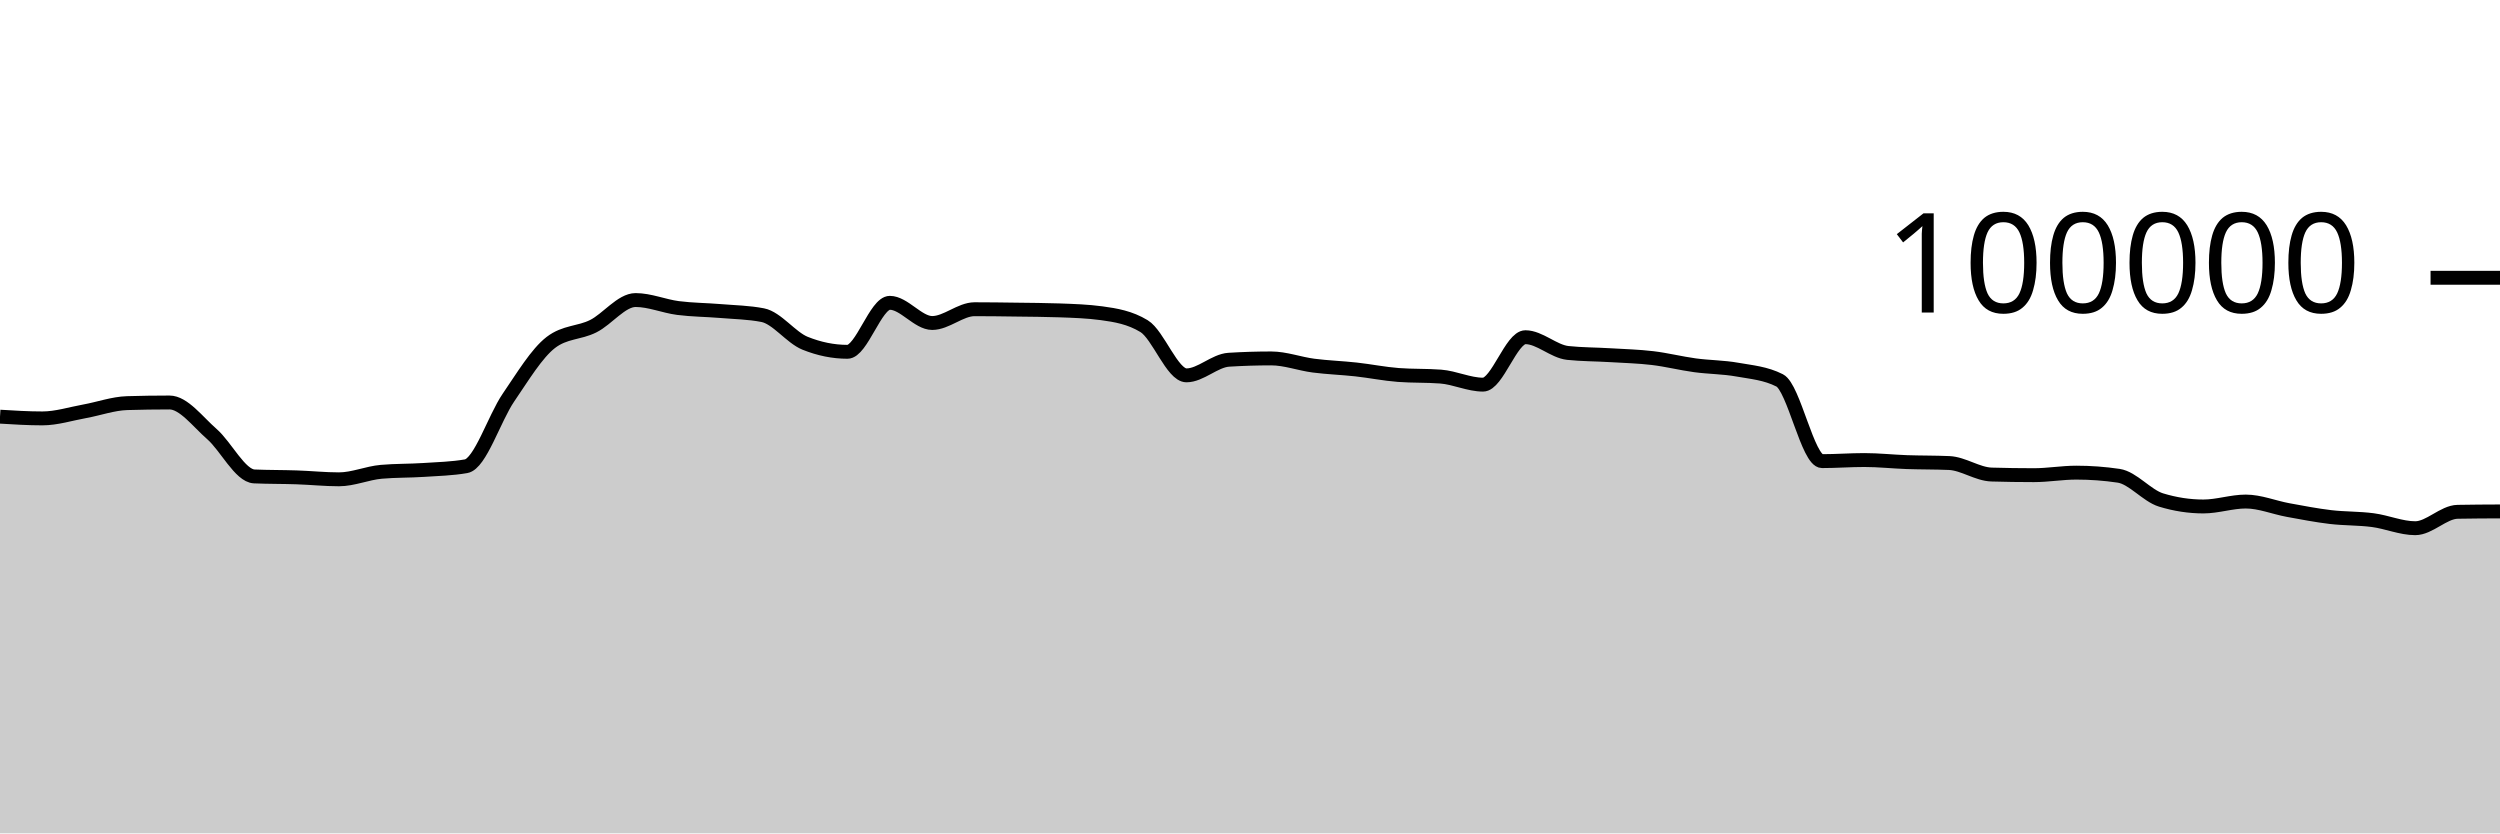
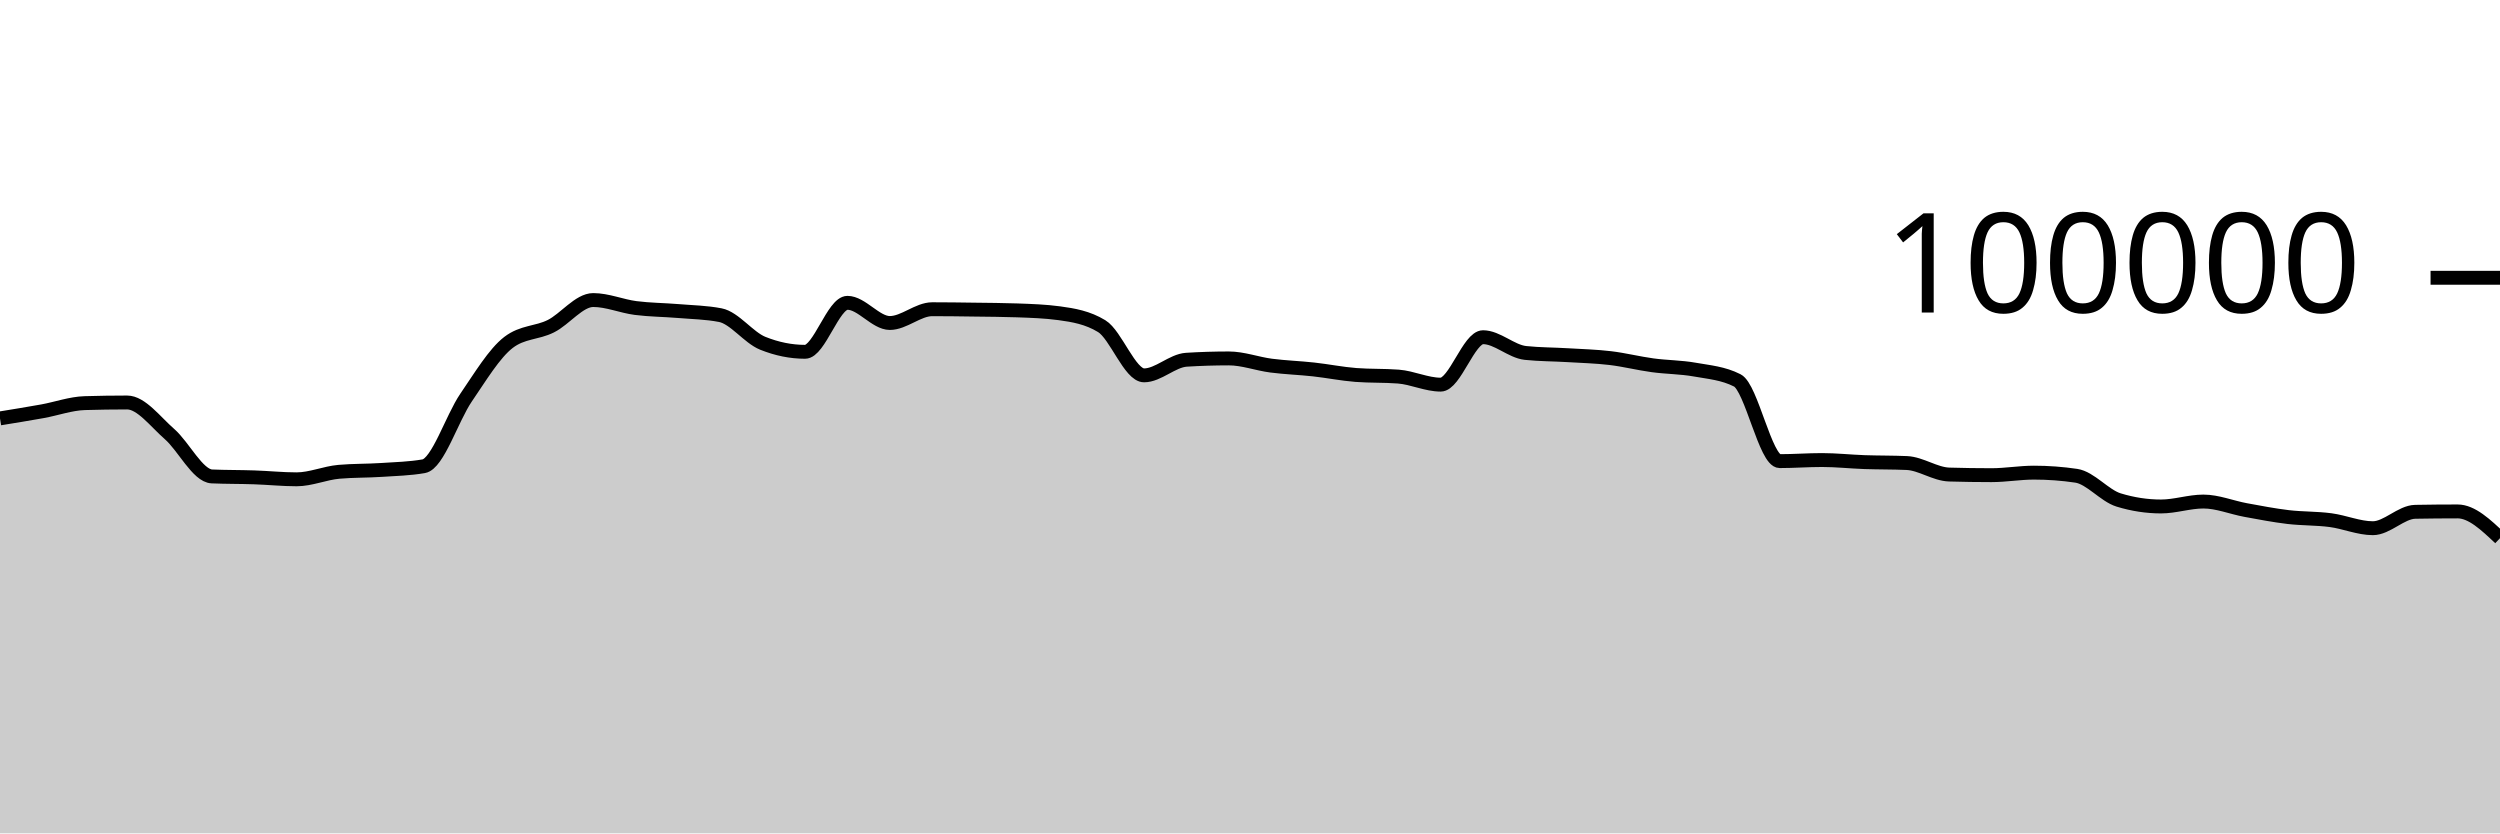
<svg xmlns="http://www.w3.org/2000/svg" viewBox="0 0 180 60">
  <g transform="translate(0,20)">
-     <path class="area" fill="rgba(0, 0, 0, 0.2)" d="M0,10C1.017,10.062,2.034,10.125,3.051,10.125C4.068,10.125,5.085,9.795,6.102,9.612C7.119,9.428,8.136,9.056,9.153,9.025C10.169,8.995,11.186,8.979,12.203,8.979C13.22,8.979,14.237,10.364,15.254,11.251C16.271,12.138,17.288,14.258,18.305,14.303C19.322,14.347,20.339,14.335,21.356,14.37C22.373,14.404,23.39,14.511,24.407,14.511C25.424,14.511,26.441,14.058,27.458,13.969C28.475,13.88,29.492,13.903,30.508,13.836C31.525,13.769,32.542,13.747,33.559,13.569C34.576,13.391,35.593,10.109,36.61,8.624C37.627,7.139,38.644,5.436,39.661,4.656C40.678,3.876,41.695,3.995,42.712,3.486C43.729,2.978,44.746,1.603,45.763,1.603C46.78,1.603,47.797,2.045,48.814,2.177C49.831,2.309,50.847,2.309,51.864,2.394C52.881,2.48,53.898,2.493,54.915,2.691C55.932,2.888,56.949,4.304,57.966,4.714C58.983,5.124,60,5.33,61.017,5.33C62.034,5.33,63.051,1.803,64.068,1.803C65.085,1.803,66.102,3.256,67.119,3.256C68.136,3.256,69.153,2.264,70.169,2.264C71.186,2.264,72.203,2.279,73.22,2.293C74.237,2.307,75.254,2.311,76.271,2.347C77.288,2.383,78.305,2.416,79.322,2.554C80.339,2.693,81.356,2.863,82.373,3.482C83.39,4.1,84.407,7.026,85.424,7.026C86.441,7.026,87.458,5.964,88.475,5.901C89.492,5.838,90.508,5.806,91.525,5.806C92.542,5.806,93.559,6.193,94.576,6.325C95.593,6.457,96.61,6.488,97.627,6.6C98.644,6.712,99.661,6.92,100.678,6.998C101.695,7.075,102.712,7.037,103.729,7.114C104.746,7.192,105.763,7.694,106.78,7.694C107.797,7.694,108.814,4.279,109.831,4.279C110.847,4.279,111.864,5.303,112.881,5.412C113.898,5.52,114.915,5.512,115.932,5.574C116.949,5.636,117.966,5.661,118.983,5.782C120,5.903,121.017,6.162,122.034,6.3C123.051,6.439,124.068,6.431,125.085,6.613C126.102,6.794,127.119,6.871,128.136,7.388C129.153,7.905,130.169,13.201,131.186,13.201C132.203,13.201,133.22,13.123,134.237,13.123C135.254,13.123,136.271,13.236,137.288,13.272C138.305,13.307,139.322,13.294,140.339,13.338C141.356,13.382,142.373,14.136,143.39,14.167C144.407,14.197,145.424,14.212,146.441,14.212C147.458,14.212,148.475,14.03,149.492,14.03C150.508,14.03,151.525,14.105,152.542,14.255C153.559,14.405,154.576,15.688,155.593,15.999C156.61,16.31,157.627,16.466,158.644,16.466C159.661,16.466,160.678,16.111,161.695,16.111C162.712,16.111,163.729,16.538,164.746,16.724C165.763,16.91,166.78,17.107,167.797,17.228C168.814,17.348,169.831,17.316,170.847,17.45C171.864,17.584,172.881,18.031,173.898,18.031C174.915,18.031,175.932,16.868,176.949,16.85C177.966,16.831,178.983,16.826,180,16.822L180,40C178.983,40,177.966,40,176.949,40C175.932,40,174.915,40,173.898,40C172.881,40,171.864,40,170.847,40C169.831,40,168.814,40,167.797,40C166.78,40,165.763,40,164.746,40C163.729,40,162.712,40,161.695,40C160.678,40,159.661,40,158.644,40C157.627,40,156.61,40,155.593,40C154.576,40,153.559,40,152.542,40C151.525,40,150.508,40,149.492,40C148.475,40,147.458,40,146.441,40C145.424,40,144.407,40,143.39,40C142.373,40,141.356,40,140.339,40C139.322,40,138.305,40,137.288,40C136.271,40,135.254,40,134.237,40C133.22,40,132.203,40,131.186,40C130.169,40,129.153,40,128.136,40C127.119,40,126.102,40,125.085,40C124.068,40,123.051,40,122.034,40C121.017,40,120,40,118.983,40C117.966,40,116.949,40,115.932,40C114.915,40,113.898,40,112.881,40C111.864,40,110.847,40,109.831,40C108.814,40,107.797,40,106.78,40C105.763,40,104.746,40,103.729,40C102.712,40,101.695,40,100.678,40C99.661,40,98.644,40,97.627,40C96.61,40,95.593,40,94.576,40C93.559,40,92.542,40,91.525,40C90.508,40,89.492,40,88.475,40C87.458,40,86.441,40,85.424,40C84.407,40,83.39,40,82.373,40C81.356,40,80.339,40,79.322,40C78.305,40,77.288,40,76.271,40C75.254,40,74.237,40,73.22,40C72.203,40,71.186,40,70.169,40C69.153,40,68.136,40,67.119,40C66.102,40,65.085,40,64.068,40C63.051,40,62.034,40,61.017,40C60,40,58.983,40,57.966,40C56.949,40,55.932,40,54.915,40C53.898,40,52.881,40,51.864,40C50.847,40,49.831,40,48.814,40C47.797,40,46.78,40,45.763,40C44.746,40,43.729,40,42.712,40C41.695,40,40.678,40,39.661,40C38.644,40,37.627,40,36.61,40C35.593,40,34.576,40,33.559,40C32.542,40,31.525,40,30.508,40C29.492,40,28.475,40,27.458,40C26.441,40,25.424,40,24.407,40C23.39,40,22.373,40,21.356,40C20.339,40,19.322,40,18.305,40C17.288,40,16.271,40,15.254,40C14.237,40,13.22,40,12.203,40C11.186,40,10.169,40,9.153,40C8.136,40,7.119,40,6.102,40C5.085,40,4.068,40,3.051,40C2.034,40,1.017,40,0,40Z" />
-     <path class="line" stroke="black" fill="none" d="M0,10C1.017,10.062,2.034,10.125,3.051,10.125C4.068,10.125,5.085,9.795,6.102,9.612C7.119,9.428,8.136,9.056,9.153,9.025C10.169,8.995,11.186,8.979,12.203,8.979C13.22,8.979,14.237,10.364,15.254,11.251C16.271,12.138,17.288,14.258,18.305,14.303C19.322,14.347,20.339,14.335,21.356,14.37C22.373,14.404,23.39,14.511,24.407,14.511C25.424,14.511,26.441,14.058,27.458,13.969C28.475,13.88,29.492,13.903,30.508,13.836C31.525,13.769,32.542,13.747,33.559,13.569C34.576,13.391,35.593,10.109,36.61,8.624C37.627,7.139,38.644,5.436,39.661,4.656C40.678,3.876,41.695,3.995,42.712,3.486C43.729,2.978,44.746,1.603,45.763,1.603C46.78,1.603,47.797,2.045,48.814,2.177C49.831,2.309,50.847,2.309,51.864,2.394C52.881,2.48,53.898,2.493,54.915,2.691C55.932,2.888,56.949,4.304,57.966,4.714C58.983,5.124,60,5.33,61.017,5.33C62.034,5.33,63.051,1.803,64.068,1.803C65.085,1.803,66.102,3.256,67.119,3.256C68.136,3.256,69.153,2.264,70.169,2.264C71.186,2.264,72.203,2.279,73.22,2.293C74.237,2.307,75.254,2.311,76.271,2.347C77.288,2.383,78.305,2.416,79.322,2.554C80.339,2.693,81.356,2.863,82.373,3.482C83.39,4.1,84.407,7.026,85.424,7.026C86.441,7.026,87.458,5.964,88.475,5.901C89.492,5.838,90.508,5.806,91.525,5.806C92.542,5.806,93.559,6.193,94.576,6.325C95.593,6.457,96.61,6.488,97.627,6.6C98.644,6.712,99.661,6.92,100.678,6.998C101.695,7.075,102.712,7.037,103.729,7.114C104.746,7.192,105.763,7.694,106.78,7.694C107.797,7.694,108.814,4.279,109.831,4.279C110.847,4.279,111.864,5.303,112.881,5.412C113.898,5.52,114.915,5.512,115.932,5.574C116.949,5.636,117.966,5.661,118.983,5.782C120,5.903,121.017,6.162,122.034,6.3C123.051,6.439,124.068,6.431,125.085,6.613C126.102,6.794,127.119,6.871,128.136,7.388C129.153,7.905,130.169,13.201,131.186,13.201C132.203,13.201,133.22,13.123,134.237,13.123C135.254,13.123,136.271,13.236,137.288,13.272C138.305,13.307,139.322,13.294,140.339,13.338C141.356,13.382,142.373,14.136,143.39,14.167C144.407,14.197,145.424,14.212,146.441,14.212C147.458,14.212,148.475,14.03,149.492,14.03C150.508,14.03,151.525,14.105,152.542,14.255C153.559,14.405,154.576,15.688,155.593,15.999C156.61,16.31,157.627,16.466,158.644,16.466C159.661,16.466,160.678,16.111,161.695,16.111C162.712,16.111,163.729,16.538,164.746,16.724C165.763,16.91,166.78,17.107,167.797,17.228C168.814,17.348,169.831,17.316,170.847,17.45C171.864,17.584,172.881,18.031,173.898,18.031C174.915,18.031,175.932,16.868,176.949,16.85C177.966,16.831,178.983,16.826,180,16.822" />
+     <path class="area" fill="rgba(0, 0, 0, 0.2)" d="M0,10.125C1.017,9.96,2.034,9.795,3.051,9.612C4.068,9.428,5.085,9.056,6.102,9.025C7.119,8.995,8.136,8.979,9.153,8.979C10.169,8.979,11.186,10.364,12.203,11.251C13.22,12.138,14.237,14.258,15.254,14.303C16.271,14.347,17.288,14.335,18.305,14.37C19.322,14.404,20.339,14.511,21.356,14.511C22.373,14.511,23.39,14.058,24.407,13.969C25.424,13.88,26.441,13.903,27.458,13.836C28.475,13.769,29.492,13.747,30.508,13.569C31.525,13.391,32.542,10.109,33.559,8.624C34.576,7.139,35.593,5.436,36.61,4.656C37.627,3.876,38.644,3.995,39.661,3.486C40.678,2.978,41.695,1.603,42.712,1.603C43.729,1.603,44.746,2.045,45.763,2.177C46.78,2.309,47.797,2.309,48.814,2.394C49.831,2.48,50.847,2.493,51.864,2.691C52.881,2.888,53.898,4.304,54.915,4.714C55.932,5.124,56.949,5.33,57.966,5.33C58.983,5.33,60,1.803,61.017,1.803C62.034,1.803,63.051,3.256,64.068,3.256C65.085,3.256,66.102,2.264,67.119,2.264C68.136,2.264,69.153,2.279,70.169,2.293C71.186,2.307,72.203,2.311,73.22,2.347C74.237,2.383,75.254,2.416,76.271,2.554C77.288,2.693,78.305,2.863,79.322,3.482C80.339,4.1,81.356,7.026,82.373,7.026C83.39,7.026,84.407,5.964,85.424,5.901C86.441,5.838,87.458,5.806,88.475,5.806C89.492,5.806,90.508,6.193,91.525,6.325C92.542,6.457,93.559,6.488,94.576,6.6C95.593,6.712,96.61,6.92,97.627,6.998C98.644,7.075,99.661,7.037,100.678,7.114C101.695,7.192,102.712,7.694,103.729,7.694C104.746,7.694,105.763,4.279,106.78,4.279C107.797,4.279,108.814,5.303,109.831,5.412C110.847,5.52,111.864,5.512,112.881,5.574C113.898,5.636,114.915,5.661,115.932,5.782C116.949,5.903,117.966,6.162,118.983,6.3C120,6.439,121.017,6.431,122.034,6.613C123.051,6.794,124.068,6.871,125.085,7.388C126.102,7.905,127.119,13.201,128.136,13.201C129.153,13.201,130.169,13.123,131.186,13.123C132.203,13.123,133.22,13.236,134.237,13.272C135.254,13.307,136.271,13.294,137.288,13.338C138.305,13.382,139.322,14.136,140.339,14.167C141.356,14.197,142.373,14.212,143.39,14.212C144.407,14.212,145.424,14.03,146.441,14.03C147.458,14.03,148.475,14.105,149.492,14.255C150.508,14.405,151.525,15.688,152.542,15.999C153.559,16.31,154.576,16.466,155.593,16.466C156.61,16.466,157.627,16.111,158.644,16.111C159.661,16.111,160.678,16.538,161.695,16.724C162.712,16.91,163.729,17.107,164.746,17.228C165.763,17.348,166.78,17.316,167.797,17.45C168.814,17.584,169.831,18.031,170.847,18.031C171.864,18.031,172.881,16.868,173.898,16.85C174.915,16.831,175.932,16.822,176.949,16.822C177.966,16.822,178.983,17.785,180,18.748L180,40C178.983,40,177.966,40,176.949,40C175.932,40,174.915,40,173.898,40C172.881,40,171.864,40,170.847,40C169.831,40,168.814,40,167.797,40C166.78,40,165.763,40,164.746,40C163.729,40,162.712,40,161.695,40C160.678,40,159.661,40,158.644,40C157.627,40,156.61,40,155.593,40C154.576,40,153.559,40,152.542,40C151.525,40,150.508,40,149.492,40C148.475,40,147.458,40,146.441,40C145.424,40,144.407,40,143.39,40C142.373,40,141.356,40,140.339,40C139.322,40,138.305,40,137.288,40C136.271,40,135.254,40,134.237,40C133.22,40,132.203,40,131.186,40C130.169,40,129.153,40,128.136,40C127.119,40,126.102,40,125.085,40C124.068,40,123.051,40,122.034,40C121.017,40,120,40,118.983,40C117.966,40,116.949,40,115.932,40C114.915,40,113.898,40,112.881,40C111.864,40,110.847,40,109.831,40C108.814,40,107.797,40,106.78,40C105.763,40,104.746,40,103.729,40C102.712,40,101.695,40,100.678,40C99.661,40,98.644,40,97.627,40C96.61,40,95.593,40,94.576,40C93.559,40,92.542,40,91.525,40C90.508,40,89.492,40,88.475,40C87.458,40,86.441,40,85.424,40C84.407,40,83.39,40,82.373,40C81.356,40,80.339,40,79.322,40C78.305,40,77.288,40,76.271,40C75.254,40,74.237,40,73.22,40C72.203,40,71.186,40,70.169,40C69.153,40,68.136,40,67.119,40C66.102,40,65.085,40,64.068,40C63.051,40,62.034,40,61.017,40C60,40,58.983,40,57.966,40C56.949,40,55.932,40,54.915,40C53.898,40,52.881,40,51.864,40C50.847,40,49.831,40,48.814,40C47.797,40,46.78,40,45.763,40C44.746,40,43.729,40,42.712,40C41.695,40,40.678,40,39.661,40C38.644,40,37.627,40,36.61,40C35.593,40,34.576,40,33.559,40C32.542,40,31.525,40,30.508,40C29.492,40,28.475,40,27.458,40C26.441,40,25.424,40,24.407,40C23.39,40,22.373,40,21.356,40C20.339,40,19.322,40,18.305,40C17.288,40,16.271,40,15.254,40C14.237,40,13.22,40,12.203,40C11.186,40,10.169,40,9.153,40C8.136,40,7.119,40,6.102,40C5.085,40,4.068,40,3.051,40C2.034,40,1.017,40,0,40Z" />
+     <path class="line" stroke="black" fill="none" d="M0,10.125C1.017,9.96,2.034,9.795,3.051,9.612C4.068,9.428,5.085,9.056,6.102,9.025C7.119,8.995,8.136,8.979,9.153,8.979C10.169,8.979,11.186,10.364,12.203,11.251C13.22,12.138,14.237,14.258,15.254,14.303C16.271,14.347,17.288,14.335,18.305,14.37C19.322,14.404,20.339,14.511,21.356,14.511C22.373,14.511,23.39,14.058,24.407,13.969C25.424,13.88,26.441,13.903,27.458,13.836C28.475,13.769,29.492,13.747,30.508,13.569C31.525,13.391,32.542,10.109,33.559,8.624C34.576,7.139,35.593,5.436,36.61,4.656C37.627,3.876,38.644,3.995,39.661,3.486C40.678,2.978,41.695,1.603,42.712,1.603C43.729,1.603,44.746,2.045,45.763,2.177C46.78,2.309,47.797,2.309,48.814,2.394C49.831,2.48,50.847,2.493,51.864,2.691C52.881,2.888,53.898,4.304,54.915,4.714C55.932,5.124,56.949,5.33,57.966,5.33C58.983,5.33,60,1.803,61.017,1.803C62.034,1.803,63.051,3.256,64.068,3.256C65.085,3.256,66.102,2.264,67.119,2.264C68.136,2.264,69.153,2.279,70.169,2.293C71.186,2.307,72.203,2.311,73.22,2.347C74.237,2.383,75.254,2.416,76.271,2.554C77.288,2.693,78.305,2.863,79.322,3.482C80.339,4.1,81.356,7.026,82.373,7.026C83.39,7.026,84.407,5.964,85.424,5.901C86.441,5.838,87.458,5.806,88.475,5.806C89.492,5.806,90.508,6.193,91.525,6.325C92.542,6.457,93.559,6.488,94.576,6.6C95.593,6.712,96.61,6.92,97.627,6.998C98.644,7.075,99.661,7.037,100.678,7.114C101.695,7.192,102.712,7.694,103.729,7.694C104.746,7.694,105.763,4.279,106.78,4.279C107.797,4.279,108.814,5.303,109.831,5.412C110.847,5.52,111.864,5.512,112.881,5.574C113.898,5.636,114.915,5.661,115.932,5.782C116.949,5.903,117.966,6.162,118.983,6.3C120,6.439,121.017,6.431,122.034,6.613C123.051,6.794,124.068,6.871,125.085,7.388C126.102,7.905,127.119,13.201,128.136,13.201C129.153,13.201,130.169,13.123,131.186,13.123C132.203,13.123,133.22,13.236,134.237,13.272C135.254,13.307,136.271,13.294,137.288,13.338C138.305,13.382,139.322,14.136,140.339,14.167C141.356,14.197,142.373,14.212,143.39,14.212C144.407,14.212,145.424,14.03,146.441,14.03C147.458,14.03,148.475,14.105,149.492,14.255C150.508,14.405,151.525,15.688,152.542,15.999C153.559,16.31,154.576,16.466,155.593,16.466C156.61,16.466,157.627,16.111,158.644,16.111C159.661,16.111,160.678,16.538,161.695,16.724C162.712,16.91,163.729,17.107,164.746,17.228C165.763,17.348,166.78,17.316,167.797,17.45C168.814,17.584,169.831,18.031,170.847,18.031C171.864,18.031,172.881,16.868,173.898,16.85C174.915,16.831,175.932,16.822,176.949,16.822C177.966,16.822,178.983,17.785,180,18.748" />
    <path class="axis-ceiling" stroke-width="1" stroke="black" fill="none" d="M175,0L180,0" />
    <text class="axis-ceiling-label" font-family="sans-serif" text-anchor="end" font-size="10px" x="170" y="2.5">100000</text>
  </g>
</svg>
